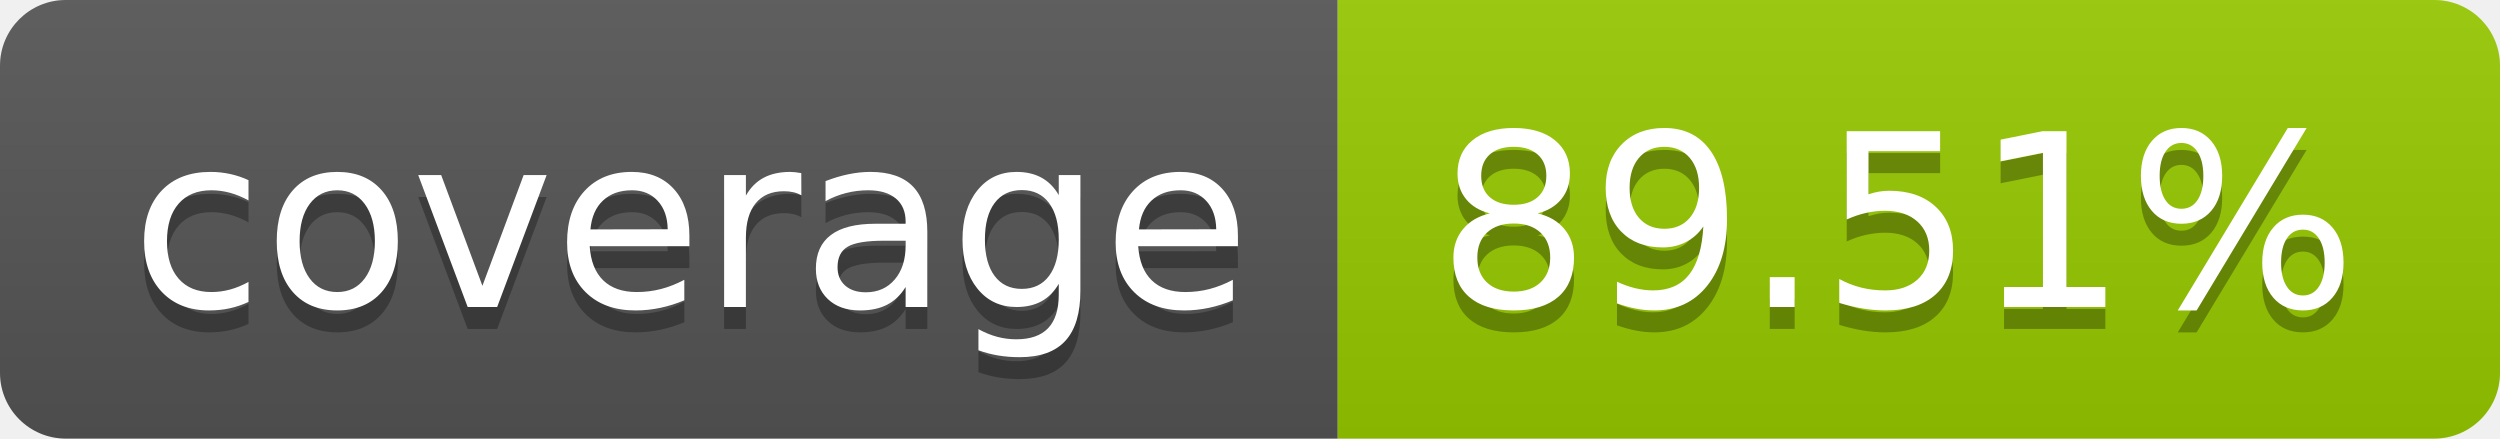
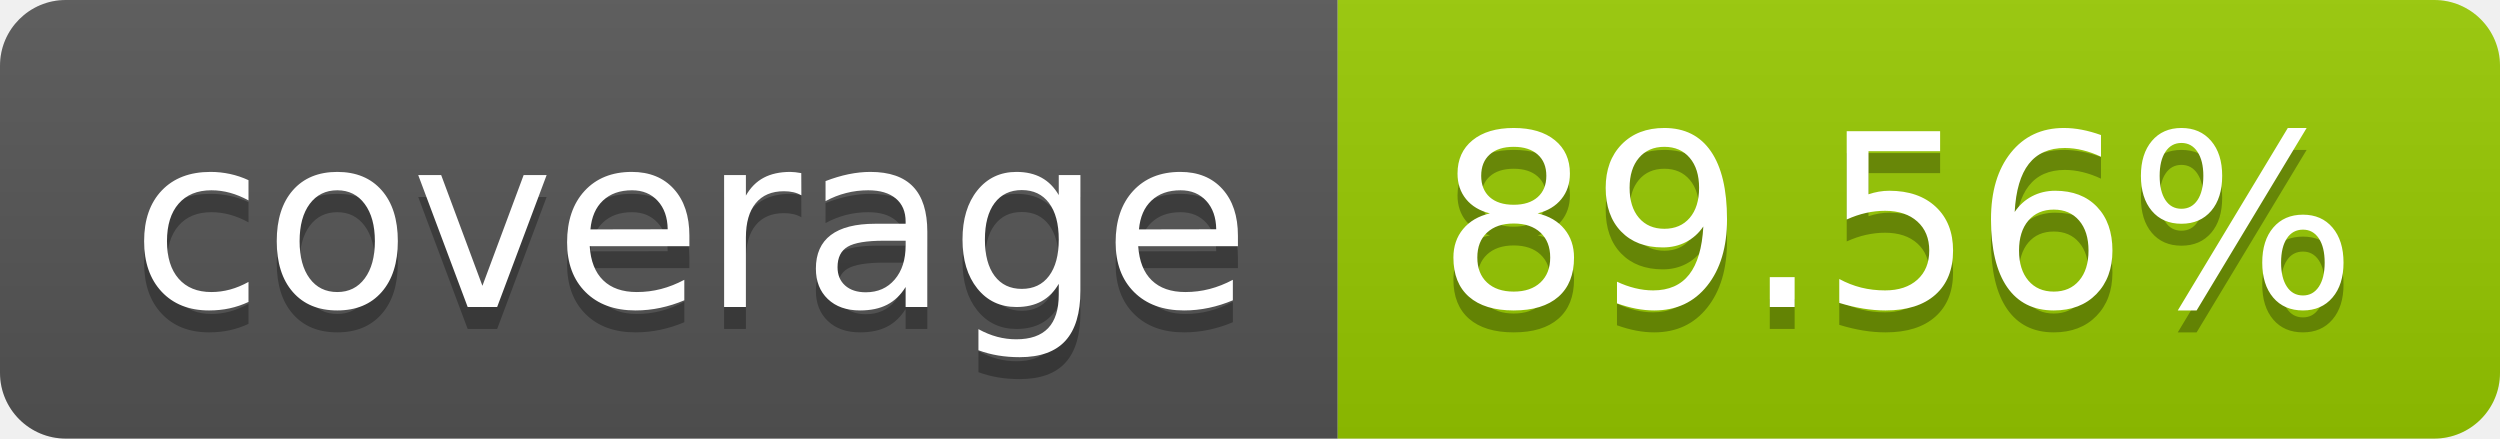
- <svg xmlns="http://www.w3.org/2000/svg" width="114" height="20" role="img" aria-label="coverage: 89.51%">
+ <svg xmlns="http://www.w3.org/2000/svg" width="114" height="20" role="img" aria-label="coverage: 89.56%">
  <linearGradient id="s" x2="0" y2="100%">
    <stop offset="0" stop-color="#bbb" stop-opacity=".1" />
    <stop offset="1" stop-opacity=".1" />
  </linearGradient>
  <clipPath id="r">
    <rect width="114" height="20" rx="3" fill="#fff" />
  </clipPath>
  <g clip-path="url(#r)">
    <rect width="61" height="20" fill="#555" />
    <rect x="61" width="53" height="20" fill="#97ca00" />
    <rect width="114" height="20" fill="url(#s)" />
  </g>
  <g fill="#fff" text-anchor="middle" font-family="Verdana,Geneva,DejaVu Sans,sans-serif" text-rendering="geometricPrecision" font-size="110">
    <text aria-hidden="true" x="315" y="150" fill="#010101" fill-opacity=".3" transform="scale(.1)" textLength="510">coverage</text>
    <text x="315" y="140" transform="scale(.1)" fill="#fff" textLength="510">coverage</text>
-     <text aria-hidden="true" x="865" y="150" fill="#010101" fill-opacity=".3" transform="scale(.1)" textLength="430">89.51%</text>
-     <text x="865" y="140" transform="scale(.1)" fill="#fff" textLength="430">89.51%</text>
+     <text aria-hidden="true" x="865" y="150" fill="#010101" fill-opacity=".3" transform="scale(.1)" textLength="430">89.56%</text>
+     <text x="865" y="140" transform="scale(.1)" fill="#fff" textLength="430">89.56%</text>
  </g>
</svg>
